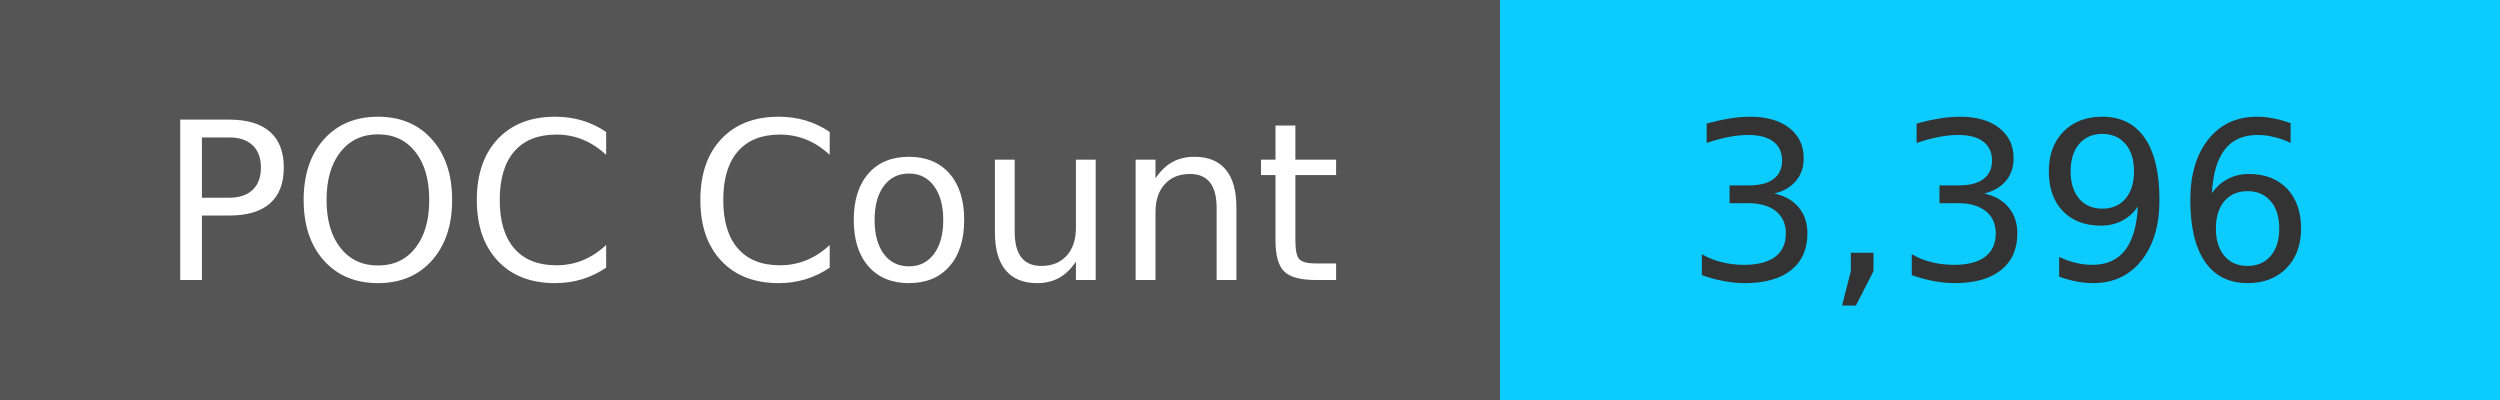
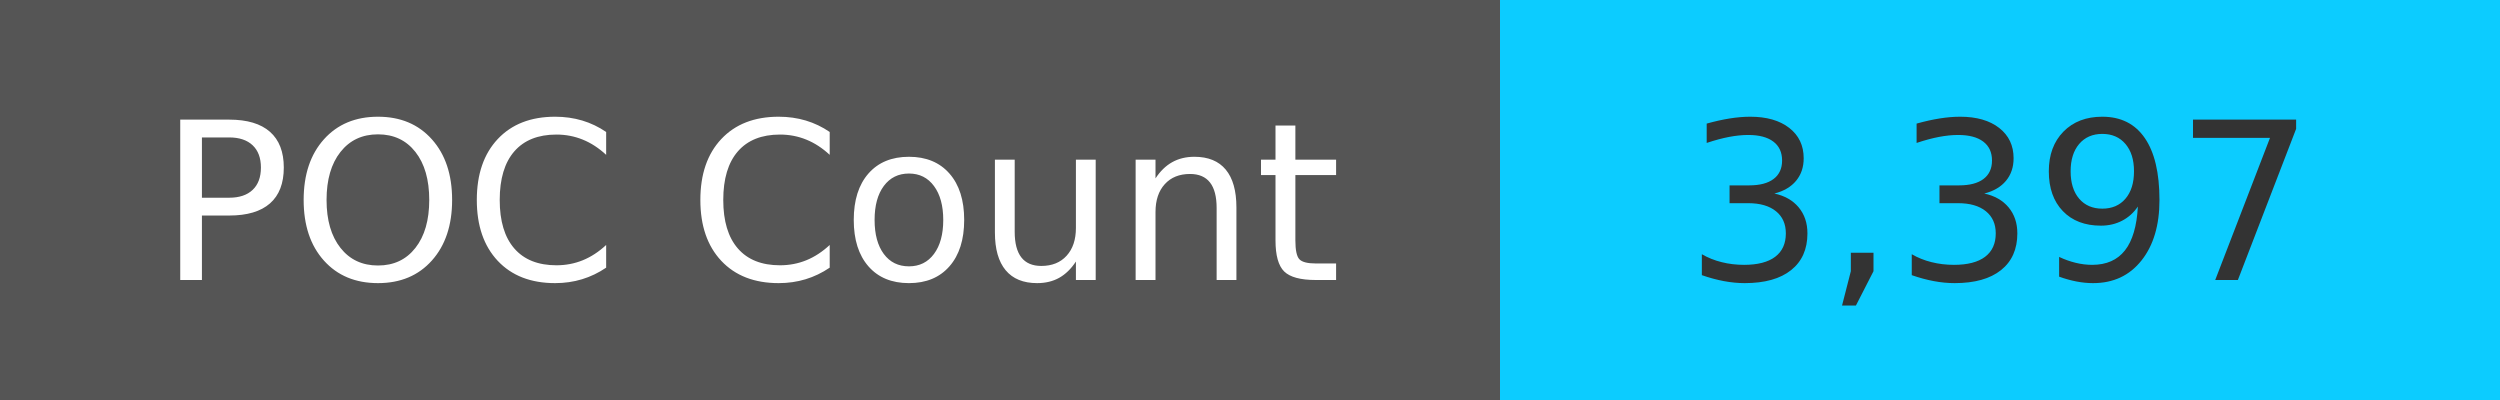
<svg xmlns="http://www.w3.org/2000/svg" width="125" height="20" role="img">
  <linearGradient id="s" x2="0" y2="100%">
    <stop offset="0" stop-color="#bbb" stop-opacity=".1" />
    <stop offset="1" stop-opacity=".1" />
  </linearGradient>
  <g>
    <rect width="75" height="20" fill="#555" />
    <rect x="75" width="267" height="20" fill="#0cccff" />
  </g>
  <g fill="#fff" text-anchor="middle" font-family="Verdana,Geneva,DejaVu Sans,sans-serif" text-rendering="geometricPrecision" font-size="110">
    <text x="375" y="140" transform="scale(.1)" fill="#fff">
            POC Count
        </text>
    <text x="1000" y="140" transform="scale(.1)" fill="#333">
-             3,396
+             3,397
        </text>
  </g>
</svg>
